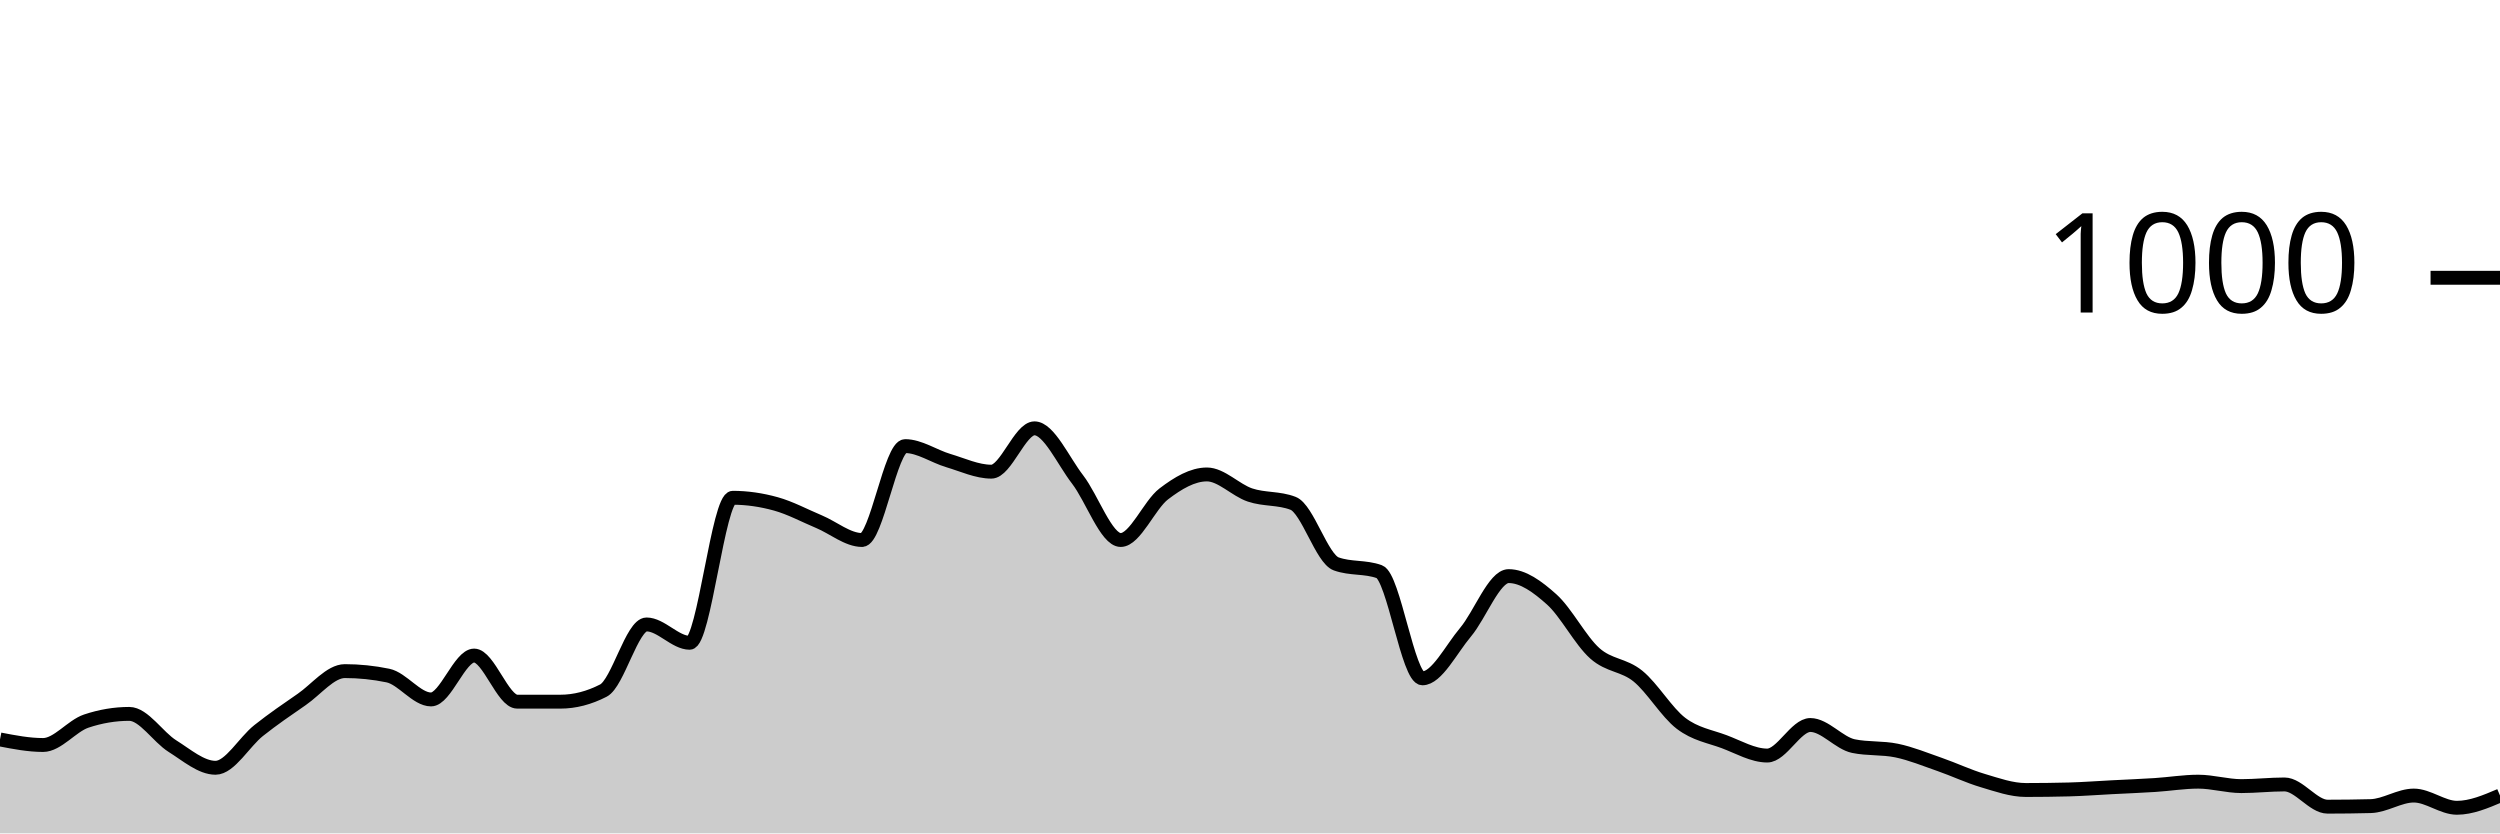
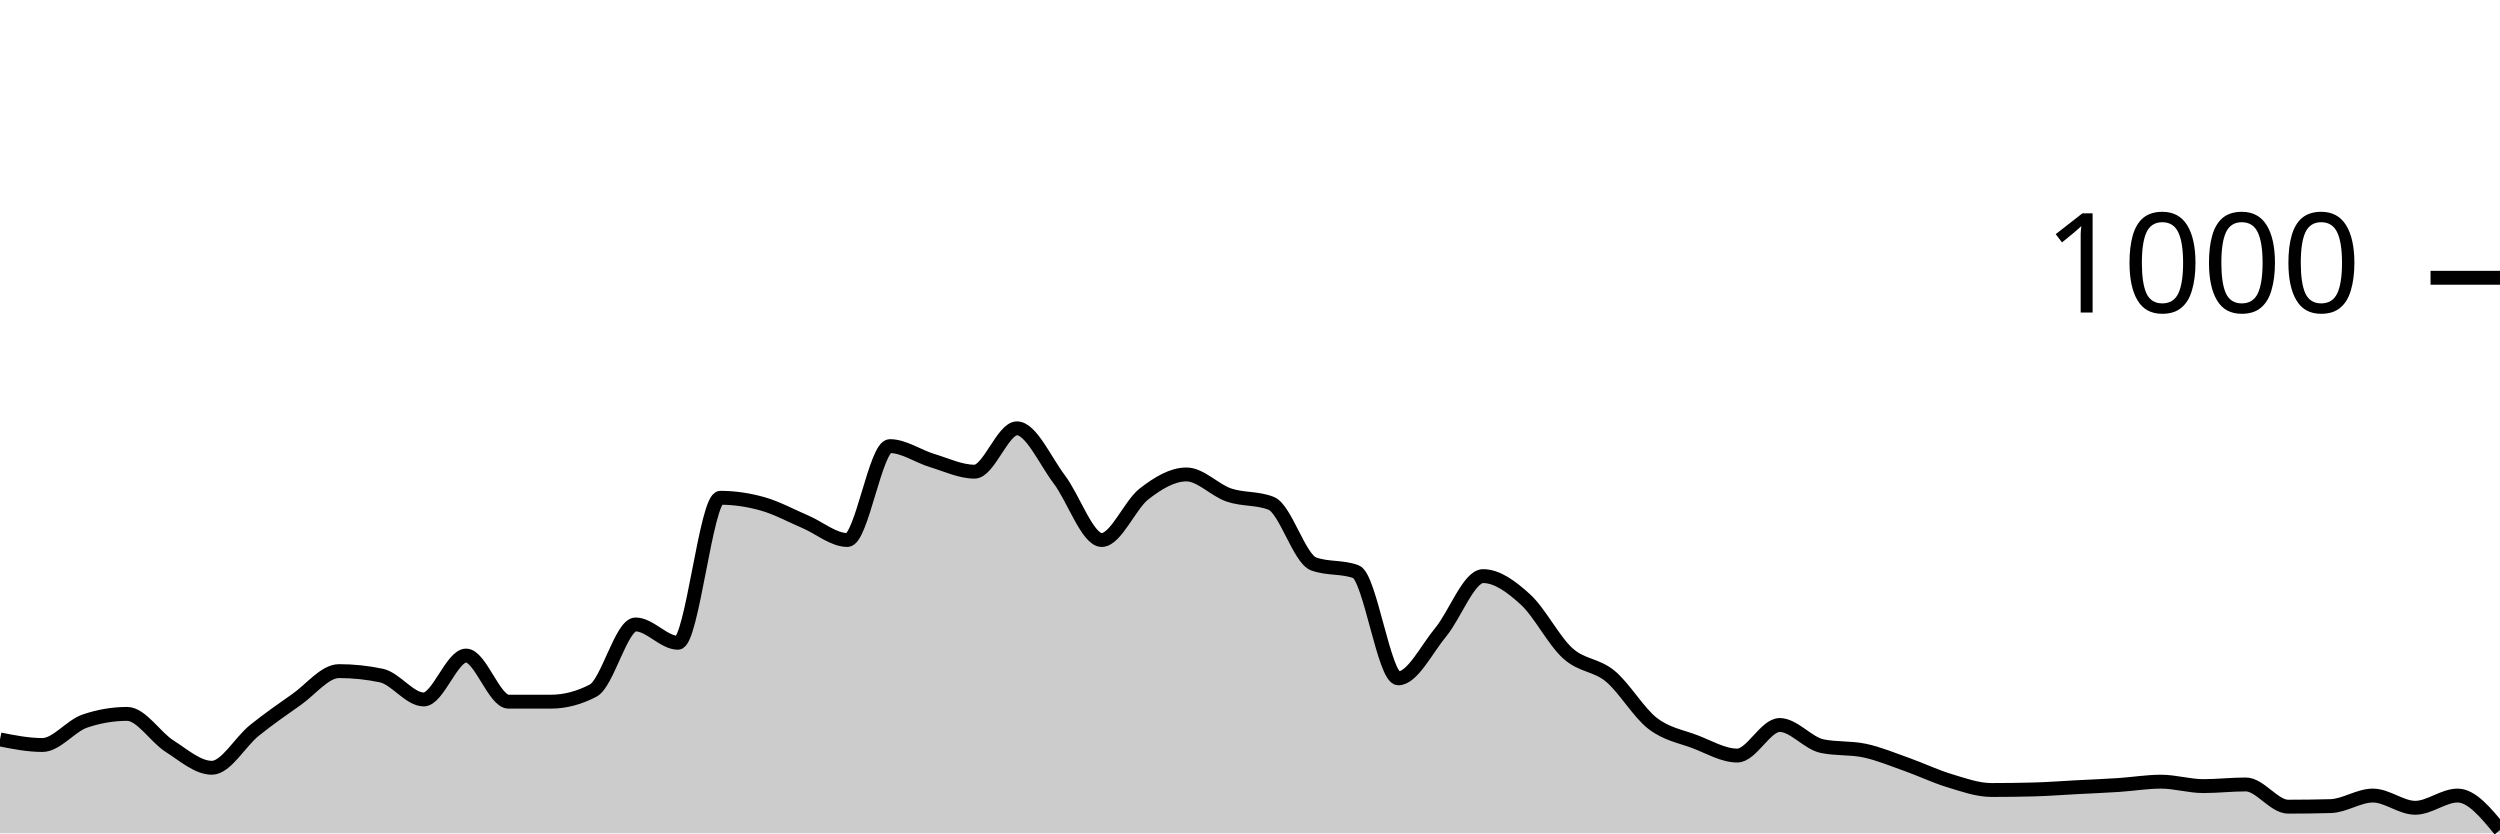
<svg xmlns="http://www.w3.org/2000/svg" viewBox="0 0 180 60">
  <g transform="translate(0,20)">
-     <path class="area" fill="rgba(0, 0, 0, 0.2)" d="M0,33.24C1.034,33.44,2.069,33.64,3.103,33.64C4.138,33.64,5.172,32.267,6.207,31.92C7.241,31.573,8.276,31.4,9.31,31.4C10.345,31.4,11.379,33.073,12.414,33.72C13.448,34.367,14.483,35.28,15.517,35.28C16.552,35.28,17.586,33.42,18.621,32.6C19.655,31.78,20.69,31.073,21.724,30.36C22.759,29.647,23.793,28.32,24.828,28.32C25.862,28.32,26.897,28.427,27.931,28.64C28.966,28.853,30,30.36,31.034,30.36C32.069,30.36,33.103,27.2,34.138,27.2C35.172,27.2,36.207,30.52,37.241,30.52C38.276,30.52,39.31,30.52,40.345,30.52C41.379,30.52,42.414,30.253,43.448,29.72C44.483,29.187,45.517,24.96,46.552,24.96C47.586,24.96,48.621,26.28,49.655,26.28C50.69,26.28,51.724,15.84,52.759,15.84C53.793,15.84,54.828,15.993,55.862,16.28C56.897,16.567,57.931,17.127,58.966,17.56C60,17.993,61.034,18.88,62.069,18.88C63.103,18.88,64.138,12.12,65.172,12.12C66.207,12.12,67.241,12.853,68.276,13.16C69.31,13.467,70.345,13.96,71.379,13.96C72.414,13.96,73.448,10.84,74.483,10.84C75.517,10.84,76.552,13.18,77.586,14.52C78.621,15.86,79.655,18.88,80.69,18.88C81.724,18.88,82.759,16.347,83.793,15.56C84.828,14.773,85.862,14.16,86.897,14.16C87.931,14.16,88.966,15.293,90,15.64C91.034,15.987,92.069,15.84,93.103,16.24C94.138,16.64,95.172,20.227,96.207,20.6C97.241,20.973,98.276,20.787,99.31,21.16C100.345,21.533,101.379,28.84,102.414,28.84C103.448,28.84,104.483,26.747,105.517,25.52C106.552,24.293,107.586,21.48,108.621,21.48C109.655,21.48,110.69,22.233,111.724,23.16C112.759,24.087,113.793,26.12,114.828,27.04C115.862,27.96,116.897,27.84,117.931,28.68C118.966,29.52,120,31.293,121.034,32.08C122.069,32.867,123.103,33.013,124.138,33.4C125.172,33.787,126.207,34.4,127.241,34.4C128.276,34.4,129.31,32.2,130.345,32.2C131.379,32.2,132.414,33.507,133.448,33.72C134.483,33.933,135.517,33.827,136.552,34.04C137.586,34.253,138.621,34.68,139.655,35.04C140.69,35.4,141.724,35.893,142.759,36.2C143.793,36.507,144.828,36.88,145.862,36.88C146.897,36.88,147.931,36.867,148.966,36.84C150,36.813,151.034,36.733,152.069,36.68C153.103,36.627,154.138,36.587,155.172,36.52C156.207,36.453,157.241,36.28,158.276,36.28C159.31,36.28,160.345,36.6,161.379,36.6C162.414,36.6,163.448,36.48,164.483,36.48C165.517,36.48,166.552,38.08,167.586,38.08C168.621,38.08,169.655,38.067,170.69,38.04C171.724,38.013,172.759,37.28,173.793,37.28C174.828,37.28,175.862,38.16,176.897,38.16C177.931,38.16,178.966,37.72,180,37.28L180,40C178.966,40,177.931,40,176.897,40C175.862,40,174.828,40,173.793,40C172.759,40,171.724,40,170.69,40C169.655,40,168.621,40,167.586,40C166.552,40,165.517,40,164.483,40C163.448,40,162.414,40,161.379,40C160.345,40,159.31,40,158.276,40C157.241,40,156.207,40,155.172,40C154.138,40,153.103,40,152.069,40C151.034,40,150,40,148.966,40C147.931,40,146.897,40,145.862,40C144.828,40,143.793,40,142.759,40C141.724,40,140.69,40,139.655,40C138.621,40,137.586,40,136.552,40C135.517,40,134.483,40,133.448,40C132.414,40,131.379,40,130.345,40C129.31,40,128.276,40,127.241,40C126.207,40,125.172,40,124.138,40C123.103,40,122.069,40,121.034,40C120,40,118.966,40,117.931,40C116.897,40,115.862,40,114.828,40C113.793,40,112.759,40,111.724,40C110.69,40,109.655,40,108.621,40C107.586,40,106.552,40,105.517,40C104.483,40,103.448,40,102.414,40C101.379,40,100.345,40,99.31,40C98.276,40,97.241,40,96.207,40C95.172,40,94.138,40,93.103,40C92.069,40,91.034,40,90,40C88.966,40,87.931,40,86.897,40C85.862,40,84.828,40,83.793,40C82.759,40,81.724,40,80.69,40C79.655,40,78.621,40,77.586,40C76.552,40,75.517,40,74.483,40C73.448,40,72.414,40,71.379,40C70.345,40,69.31,40,68.276,40C67.241,40,66.207,40,65.172,40C64.138,40,63.103,40,62.069,40C61.034,40,60,40,58.966,40C57.931,40,56.897,40,55.862,40C54.828,40,53.793,40,52.759,40C51.724,40,50.69,40,49.655,40C48.621,40,47.586,40,46.552,40C45.517,40,44.483,40,43.448,40C42.414,40,41.379,40,40.345,40C39.31,40,38.276,40,37.241,40C36.207,40,35.172,40,34.138,40C33.103,40,32.069,40,31.034,40C30,40,28.966,40,27.931,40C26.897,40,25.862,40,24.828,40C23.793,40,22.759,40,21.724,40C20.69,40,19.655,40,18.621,40C17.586,40,16.552,40,15.517,40C14.483,40,13.448,40,12.414,40C11.379,40,10.345,40,9.31,40C8.276,40,7.241,40,6.207,40C5.172,40,4.138,40,3.103,40C2.069,40,1.034,40,0,40Z" />
-     <path class="line" stroke="black" fill="none" d="M0,33.24C1.034,33.44,2.069,33.64,3.103,33.64C4.138,33.64,5.172,32.267,6.207,31.92C7.241,31.573,8.276,31.4,9.31,31.4C10.345,31.4,11.379,33.073,12.414,33.72C13.448,34.367,14.483,35.28,15.517,35.28C16.552,35.28,17.586,33.42,18.621,32.6C19.655,31.78,20.69,31.073,21.724,30.36C22.759,29.647,23.793,28.32,24.828,28.32C25.862,28.32,26.897,28.427,27.931,28.64C28.966,28.853,30,30.36,31.034,30.36C32.069,30.36,33.103,27.2,34.138,27.2C35.172,27.2,36.207,30.52,37.241,30.52C38.276,30.52,39.31,30.52,40.345,30.52C41.379,30.52,42.414,30.253,43.448,29.72C44.483,29.187,45.517,24.96,46.552,24.96C47.586,24.96,48.621,26.28,49.655,26.28C50.69,26.28,51.724,15.84,52.759,15.84C53.793,15.84,54.828,15.993,55.862,16.28C56.897,16.567,57.931,17.127,58.966,17.56C60,17.993,61.034,18.88,62.069,18.88C63.103,18.88,64.138,12.12,65.172,12.12C66.207,12.12,67.241,12.853,68.276,13.16C69.31,13.467,70.345,13.96,71.379,13.96C72.414,13.96,73.448,10.84,74.483,10.84C75.517,10.84,76.552,13.18,77.586,14.52C78.621,15.86,79.655,18.88,80.69,18.88C81.724,18.88,82.759,16.347,83.793,15.56C84.828,14.773,85.862,14.16,86.897,14.16C87.931,14.16,88.966,15.293,90,15.64C91.034,15.987,92.069,15.84,93.103,16.24C94.138,16.64,95.172,20.227,96.207,20.6C97.241,20.973,98.276,20.787,99.31,21.16C100.345,21.533,101.379,28.84,102.414,28.84C103.448,28.84,104.483,26.747,105.517,25.52C106.552,24.293,107.586,21.48,108.621,21.48C109.655,21.48,110.69,22.233,111.724,23.16C112.759,24.087,113.793,26.12,114.828,27.04C115.862,27.96,116.897,27.84,117.931,28.68C118.966,29.52,120,31.293,121.034,32.08C122.069,32.867,123.103,33.013,124.138,33.4C125.172,33.787,126.207,34.4,127.241,34.4C128.276,34.4,129.31,32.2,130.345,32.2C131.379,32.2,132.414,33.507,133.448,33.72C134.483,33.933,135.517,33.827,136.552,34.04C137.586,34.253,138.621,34.68,139.655,35.04C140.69,35.4,141.724,35.893,142.759,36.2C143.793,36.507,144.828,36.88,145.862,36.88C146.897,36.88,147.931,36.867,148.966,36.84C150,36.813,151.034,36.733,152.069,36.68C153.103,36.627,154.138,36.587,155.172,36.52C156.207,36.453,157.241,36.28,158.276,36.28C159.31,36.28,160.345,36.6,161.379,36.6C162.414,36.6,163.448,36.48,164.483,36.48C165.517,36.48,166.552,38.08,167.586,38.08C168.621,38.08,169.655,38.067,170.69,38.04C171.724,38.013,172.759,37.28,173.793,37.28C174.828,37.28,175.862,38.16,176.897,38.16C177.931,38.16,178.966,37.72,180,37.28" />
+     <path class="area" fill="rgba(0, 0, 0, 0.2)" d="M0,33.24C1.017,33.44,2.034,33.64,3.051,33.64C4.068,33.64,5.085,32.267,6.102,31.92C7.119,31.573,8.136,31.4,9.153,31.4C10.169,31.4,11.186,33.073,12.203,33.72C13.22,34.367,14.237,35.28,15.254,35.28C16.271,35.28,17.288,33.42,18.305,32.6C19.322,31.78,20.339,31.073,21.356,30.36C22.373,29.647,23.39,28.32,24.407,28.32C25.424,28.32,26.441,28.427,27.458,28.64C28.475,28.853,29.492,30.36,30.508,30.36C31.525,30.36,32.542,27.2,33.559,27.2C34.576,27.2,35.593,30.52,36.61,30.52C37.627,30.52,38.644,30.52,39.661,30.52C40.678,30.52,41.695,30.253,42.712,29.72C43.729,29.187,44.746,24.96,45.763,24.96C46.78,24.96,47.797,26.28,48.814,26.28C49.831,26.28,50.847,15.84,51.864,15.84C52.881,15.84,53.898,15.993,54.915,16.28C55.932,16.567,56.949,17.127,57.966,17.56C58.983,17.993,60,18.88,61.017,18.88C62.034,18.88,63.051,12.12,64.068,12.12C65.085,12.12,66.102,12.853,67.119,13.16C68.136,13.467,69.153,13.96,70.169,13.96C71.186,13.96,72.203,10.84,73.22,10.84C74.237,10.84,75.254,13.18,76.271,14.52C77.288,15.86,78.305,18.88,79.322,18.88C80.339,18.88,81.356,16.347,82.373,15.56C83.39,14.773,84.407,14.16,85.424,14.16C86.441,14.16,87.458,15.293,88.475,15.64C89.492,15.987,90.508,15.84,91.525,16.24C92.542,16.64,93.559,20.227,94.576,20.6C95.593,20.973,96.61,20.787,97.627,21.16C98.644,21.533,99.661,28.84,100.678,28.84C101.695,28.84,102.712,26.747,103.729,25.52C104.746,24.293,105.763,21.48,106.78,21.48C107.797,21.48,108.814,22.233,109.831,23.16C110.847,24.087,111.864,26.12,112.881,27.04C113.898,27.96,114.915,27.84,115.932,28.68C116.949,29.52,117.966,31.293,118.983,32.08C120,32.867,121.017,33.013,122.034,33.4C123.051,33.787,124.068,34.4,125.085,34.4C126.102,34.4,127.119,32.2,128.136,32.2C129.153,32.2,130.169,33.507,131.186,33.72C132.203,33.933,133.22,33.827,134.237,34.04C135.254,34.253,136.271,34.68,137.288,35.04C138.305,35.4,139.322,35.893,140.339,36.2C141.356,36.507,142.373,36.88,143.39,36.88C144.407,36.88,145.424,36.867,146.441,36.84C147.458,36.813,148.475,36.733,149.492,36.68C150.508,36.627,151.525,36.587,152.542,36.52C153.559,36.453,154.576,36.28,155.593,36.28C156.61,36.28,157.627,36.6,158.644,36.6C159.661,36.6,160.678,36.48,161.695,36.48C162.712,36.48,163.729,38.08,164.746,38.08C165.763,38.08,166.78,38.067,167.797,38.04C168.814,38.013,169.831,37.28,170.847,37.28C171.864,37.28,172.881,38.16,173.898,38.16C174.915,38.16,175.932,37.28,176.949,37.28C177.966,37.28,178.983,38.52,180,39.76L180,40C178.983,40,177.966,40,176.949,40C175.932,40,174.915,40,173.898,40C172.881,40,171.864,40,170.847,40C169.831,40,168.814,40,167.797,40C166.78,40,165.763,40,164.746,40C163.729,40,162.712,40,161.695,40C160.678,40,159.661,40,158.644,40C157.627,40,156.61,40,155.593,40C154.576,40,153.559,40,152.542,40C151.525,40,150.508,40,149.492,40C148.475,40,147.458,40,146.441,40C145.424,40,144.407,40,143.39,40C142.373,40,141.356,40,140.339,40C139.322,40,138.305,40,137.288,40C136.271,40,135.254,40,134.237,40C133.22,40,132.203,40,131.186,40C130.169,40,129.153,40,128.136,40C127.119,40,126.102,40,125.085,40C124.068,40,123.051,40,122.034,40C121.017,40,120,40,118.983,40C117.966,40,116.949,40,115.932,40C114.915,40,113.898,40,112.881,40C111.864,40,110.847,40,109.831,40C108.814,40,107.797,40,106.78,40C105.763,40,104.746,40,103.729,40C102.712,40,101.695,40,100.678,40C99.661,40,98.644,40,97.627,40C96.61,40,95.593,40,94.576,40C93.559,40,92.542,40,91.525,40C90.508,40,89.492,40,88.475,40C87.458,40,86.441,40,85.424,40C84.407,40,83.39,40,82.373,40C81.356,40,80.339,40,79.322,40C78.305,40,77.288,40,76.271,40C75.254,40,74.237,40,73.22,40C72.203,40,71.186,40,70.169,40C69.153,40,68.136,40,67.119,40C66.102,40,65.085,40,64.068,40C63.051,40,62.034,40,61.017,40C60,40,58.983,40,57.966,40C56.949,40,55.932,40,54.915,40C53.898,40,52.881,40,51.864,40C50.847,40,49.831,40,48.814,40C47.797,40,46.78,40,45.763,40C44.746,40,43.729,40,42.712,40C41.695,40,40.678,40,39.661,40C38.644,40,37.627,40,36.61,40C35.593,40,34.576,40,33.559,40C32.542,40,31.525,40,30.508,40C29.492,40,28.475,40,27.458,40C26.441,40,25.424,40,24.407,40C23.39,40,22.373,40,21.356,40C20.339,40,19.322,40,18.305,40C17.288,40,16.271,40,15.254,40C14.237,40,13.22,40,12.203,40C11.186,40,10.169,40,9.153,40C8.136,40,7.119,40,6.102,40C5.085,40,4.068,40,3.051,40C2.034,40,1.017,40,0,40Z" />
+     <path class="line" stroke="black" fill="none" d="M0,33.24C1.017,33.44,2.034,33.64,3.051,33.64C4.068,33.64,5.085,32.267,6.102,31.92C7.119,31.573,8.136,31.4,9.153,31.4C10.169,31.4,11.186,33.073,12.203,33.72C13.22,34.367,14.237,35.28,15.254,35.28C16.271,35.28,17.288,33.42,18.305,32.6C19.322,31.78,20.339,31.073,21.356,30.36C22.373,29.647,23.39,28.32,24.407,28.32C25.424,28.32,26.441,28.427,27.458,28.64C28.475,28.853,29.492,30.36,30.508,30.36C31.525,30.36,32.542,27.2,33.559,27.2C34.576,27.2,35.593,30.52,36.61,30.52C37.627,30.52,38.644,30.52,39.661,30.52C40.678,30.52,41.695,30.253,42.712,29.72C43.729,29.187,44.746,24.96,45.763,24.96C46.78,24.96,47.797,26.28,48.814,26.28C49.831,26.28,50.847,15.84,51.864,15.84C52.881,15.84,53.898,15.993,54.915,16.28C55.932,16.567,56.949,17.127,57.966,17.56C58.983,17.993,60,18.88,61.017,18.88C62.034,18.88,63.051,12.12,64.068,12.12C65.085,12.12,66.102,12.853,67.119,13.16C68.136,13.467,69.153,13.96,70.169,13.96C71.186,13.96,72.203,10.84,73.22,10.84C74.237,10.84,75.254,13.18,76.271,14.52C77.288,15.86,78.305,18.88,79.322,18.88C80.339,18.88,81.356,16.347,82.373,15.56C83.39,14.773,84.407,14.16,85.424,14.16C86.441,14.16,87.458,15.293,88.475,15.64C89.492,15.987,90.508,15.84,91.525,16.24C92.542,16.64,93.559,20.227,94.576,20.6C95.593,20.973,96.61,20.787,97.627,21.16C98.644,21.533,99.661,28.84,100.678,28.84C101.695,28.84,102.712,26.747,103.729,25.52C104.746,24.293,105.763,21.48,106.78,21.48C107.797,21.48,108.814,22.233,109.831,23.16C110.847,24.087,111.864,26.12,112.881,27.04C113.898,27.96,114.915,27.84,115.932,28.68C116.949,29.52,117.966,31.293,118.983,32.08C120,32.867,121.017,33.013,122.034,33.4C123.051,33.787,124.068,34.4,125.085,34.4C126.102,34.4,127.119,32.2,128.136,32.2C129.153,32.2,130.169,33.507,131.186,33.72C132.203,33.933,133.22,33.827,134.237,34.04C135.254,34.253,136.271,34.68,137.288,35.04C138.305,35.4,139.322,35.893,140.339,36.2C141.356,36.507,142.373,36.88,143.39,36.88C144.407,36.88,145.424,36.867,146.441,36.84C147.458,36.813,148.475,36.733,149.492,36.68C150.508,36.627,151.525,36.587,152.542,36.52C153.559,36.453,154.576,36.28,155.593,36.28C156.61,36.28,157.627,36.6,158.644,36.6C159.661,36.6,160.678,36.48,161.695,36.48C162.712,36.48,163.729,38.08,164.746,38.08C165.763,38.08,166.78,38.067,167.797,38.04C168.814,38.013,169.831,37.28,170.847,37.28C171.864,37.28,172.881,38.16,173.898,38.16C174.915,38.16,175.932,37.28,176.949,37.28C177.966,37.28,178.983,38.52,180,39.76" />
    <path class="axis-ceiling" stroke-width="1" stroke="black" fill="none" d="M175,0L180,0" />
    <text class="axis-ceiling-label" font-family="sans-serif" text-anchor="end" font-size="10px" x="170" y="2.5">1000</text>
  </g>
</svg>
